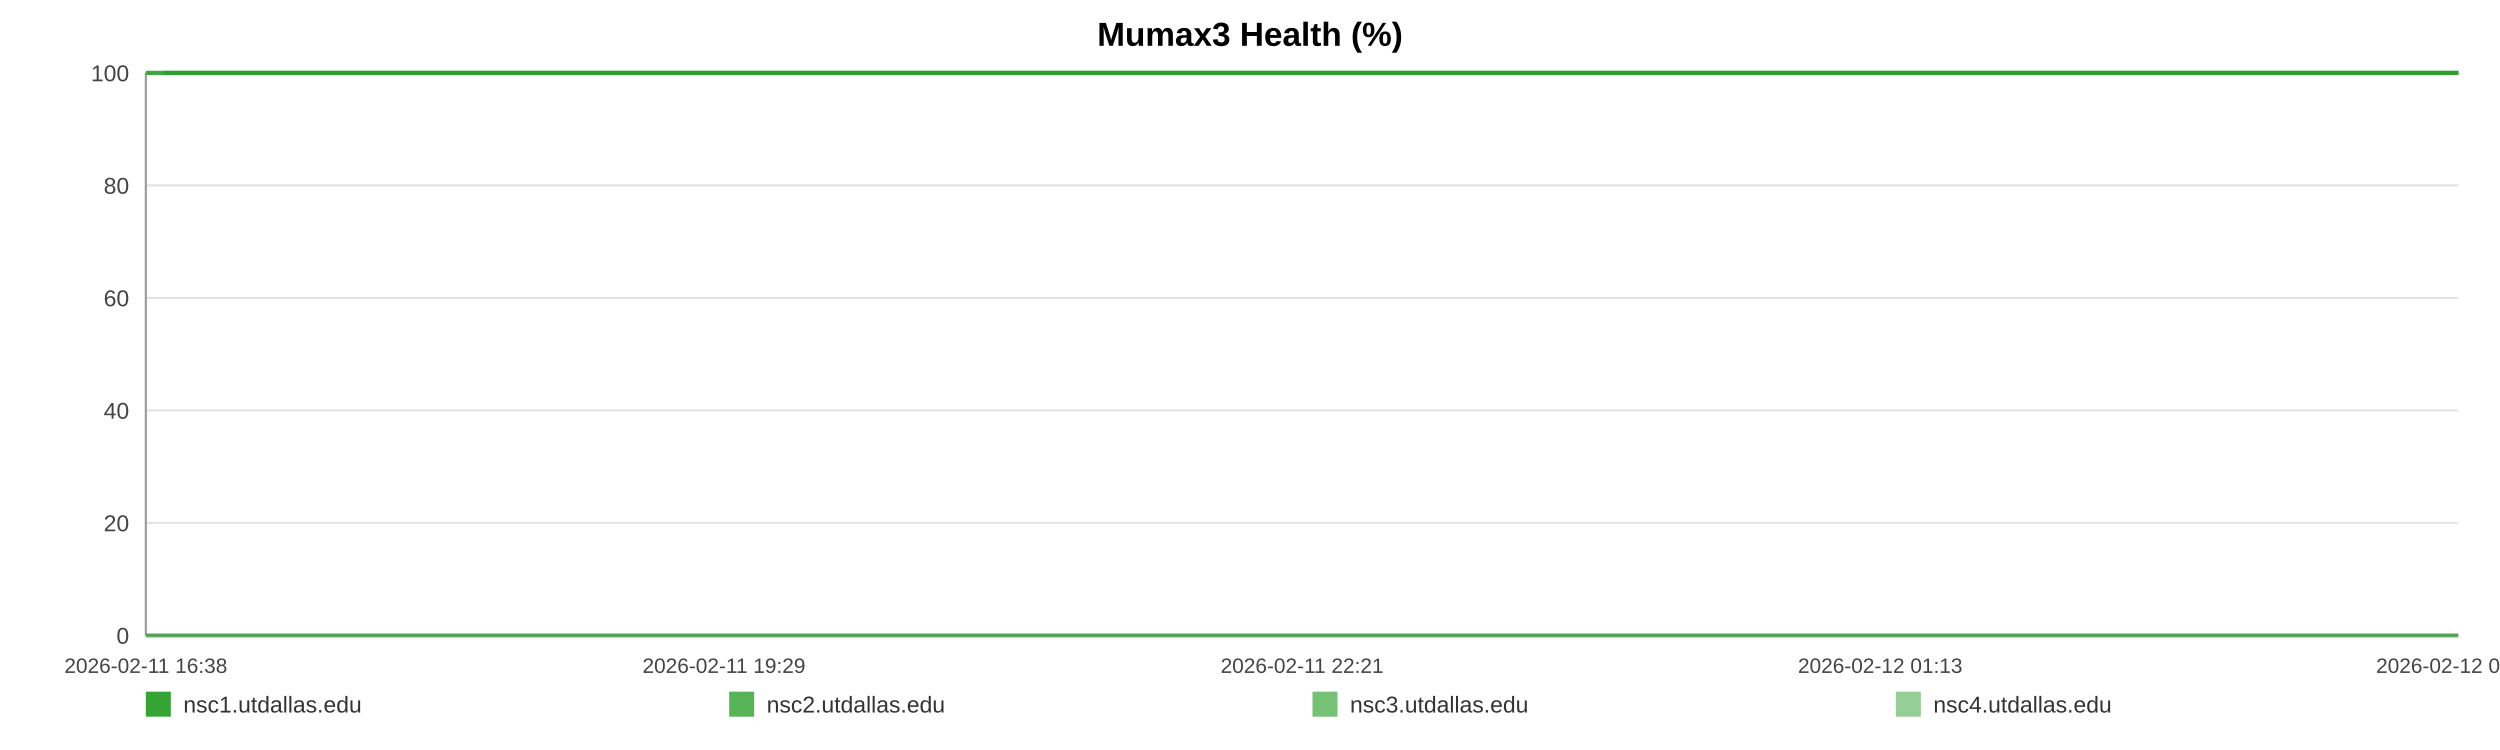
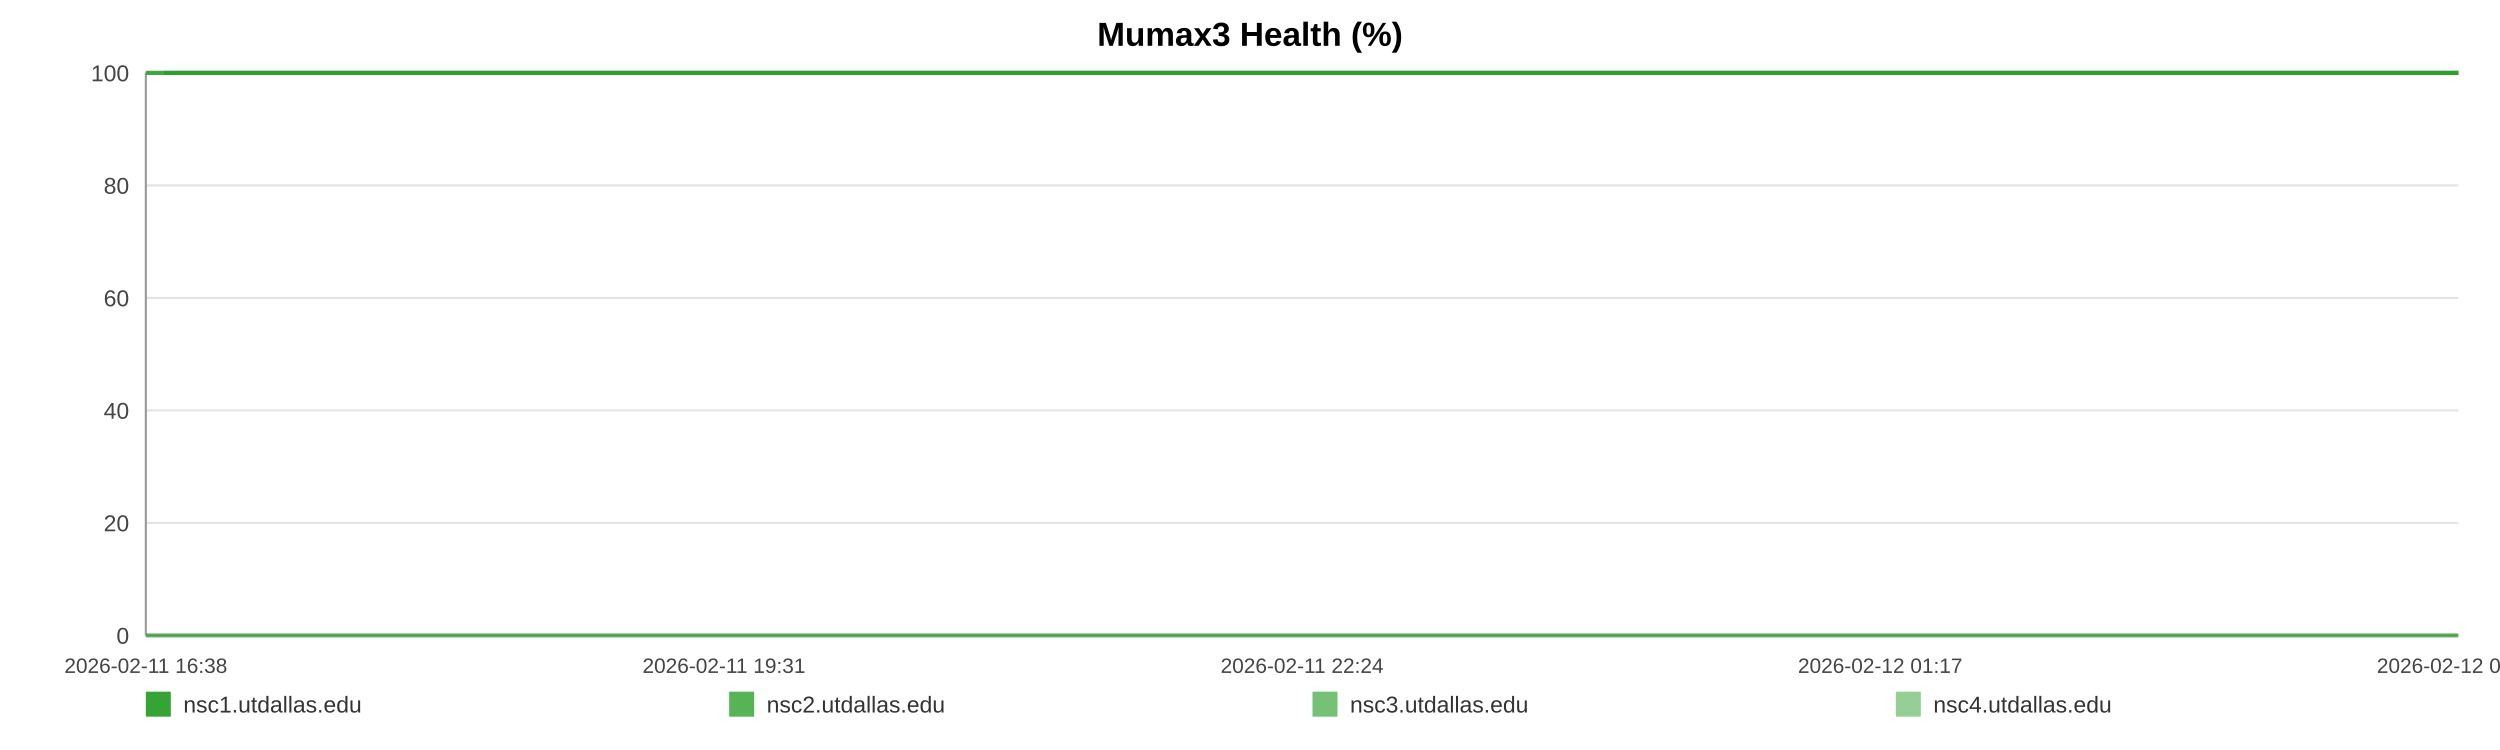
<svg xmlns="http://www.w3.org/2000/svg" width="1200" height="360" viewBox="0 0 1200 360" role="img" aria-label="Mumax3 Health (%)">
  <rect width="100%" height="100%" fill="#ffffff" />
  <text x="600.0" y="22" text-anchor="middle" font-size="16" font-family="Arial, Helvetica, sans-serif" font-weight="bold">Mumax3 Health (%)</text>
  <line x1="70" y1="35.00" x2="1180" y2="35.00" stroke="#e3e3e3" stroke-width="1" />
  <text x="62" y="39.00" text-anchor="end" font-size="11" fill="#444" font-family="Arial, Helvetica, sans-serif">100</text>
  <line x1="70" y1="89.00" x2="1180" y2="89.00" stroke="#e3e3e3" stroke-width="1" />
  <text x="62" y="93.00" text-anchor="end" font-size="11" fill="#444" font-family="Arial, Helvetica, sans-serif">80</text>
  <line x1="70" y1="143.00" x2="1180" y2="143.00" stroke="#e3e3e3" stroke-width="1" />
  <text x="62" y="147.00" text-anchor="end" font-size="11" fill="#444" font-family="Arial, Helvetica, sans-serif">60</text>
  <line x1="70" y1="197.00" x2="1180" y2="197.00" stroke="#e3e3e3" stroke-width="1" />
  <text x="62" y="201.00" text-anchor="end" font-size="11" fill="#444" font-family="Arial, Helvetica, sans-serif">40</text>
  <line x1="70" y1="251.00" x2="1180" y2="251.00" stroke="#e3e3e3" stroke-width="1" />
  <text x="62" y="255.00" text-anchor="end" font-size="11" fill="#444" font-family="Arial, Helvetica, sans-serif">20</text>
  <line x1="70" y1="305.00" x2="1180" y2="305.00" stroke="#e3e3e3" stroke-width="1" />
  <text x="62" y="309.00" text-anchor="end" font-size="11" fill="#444" font-family="Arial, Helvetica, sans-serif">0</text>
  <line x1="70" y1="35" x2="70" y2="305" stroke="#999" />
  <line x1="70" y1="305" x2="1180" y2="305" stroke="#999" />
  <text x="70.00" y="323" text-anchor="middle" font-size="10" fill="#444" font-family="Arial, Helvetica, sans-serif">2026-02-11 16:38</text>
-   <text x="347.50" y="323" text-anchor="middle" font-size="10" fill="#444" font-family="Arial, Helvetica, sans-serif">2026-02-11 19:29</text>
-   <text x="625.00" y="323" text-anchor="middle" font-size="10" fill="#444" font-family="Arial, Helvetica, sans-serif">2026-02-11 22:21</text>
-   <text x="902.50" y="323" text-anchor="middle" font-size="10" fill="#444" font-family="Arial, Helvetica, sans-serif">2026-02-12 01:13</text>
-   <text x="1180.00" y="323" text-anchor="middle" font-size="10" fill="#444" font-family="Arial, Helvetica, sans-serif">2026-02-12 04:05</text>
-   <polyline fill="none" stroke="#2ca02c" stroke-opacity="0.95" stroke-width="2" points="78.69,35.00 87.41,35.00 96.07,35.00 104.78,35.00 113.55,35.00 122.16,35.00 130.88,35.00 140.29,35.00 148.93,35.00 157.56,35.00 166.20,35.00 175.02,35.00 183.66,35.00 192.29,35.00 207.92,35.00 221.40,35.00 230.17,35.00 239.07,35.00 247.74,35.00 256.40,35.00 264.90,35.00 273.67,35.00 282.33,35.00 291.07,35.00 299.82,35.00 308.67,35.00 317.38,35.00 326.10,35.00 335.22,35.00 343.99,35.00 352.65,35.00 361.56,35.00 370.25,35.00 378.93,35.00 387.89,35.00 396.50,35.00 405.19,35.00 414.04,35.00 422.62,35.00 431.31,35.00 439.89,35.00 448.55,35.00 457.27,35.00 465.91,35.00 474.78,35.00 483.55,35.00 492.13,35.00 500.80,35.00 509.57,35.00 518.26,35.00 528.18,35.00 536.87,35.00 545.53,35.00 554.14,35.00 562.78,35.00 571.39,35.00 580.02,35.00 588.74,35.00 597.40,35.00 606.25,35.00 614.91,35.00 623.49,35.00 632.24,35.00 641.03,35.00 649.70,35.00 658.41,35.00 666.99,35.00 675.60,35.00 684.24,35.00 692.84,35.00 701.51,35.00 710.20,35.00 718.80,35.00 727.49,35.00 736.21,35.00 744.79,35.00 753.53,35.00 762.14,35.00 770.78,35.00 779.68,35.00 788.34,35.00 797.01,35.00 805.75,35.00 814.38,35.00 823.10,35.00 831.76,35.00 840.34,35.00 848.95,35.00 857.70,35.00 866.44,35.00 875.10,35.00 883.87,35.00 892.43,35.00 901.14,35.00 909.78,35.00 918.44,35.00 927.05,35.00 935.74,35.00 944.34,35.00 953.09,35.00 961.78,35.00 970.47,35.00 979.16,35.00 987.95,35.00 996.69,35.00 1005.36,35.00 1013.99,35.00 1022.65,35.00 1031.29,35.00 1040.06,35.00 1048.75,35.00 1057.41,35.00 1066.07,35.00 1074.79,35.00 1083.51,35.00 1092.25,35.00 1101.07,35.00 1109.71,35.00 1118.40,35.00 1127.09,35.00 1135.75,35.00 1144.41,35.00 1153.15,35.00 1162.57,35.00 1171.20,35.00 1180.00,35.00" />
-   <polyline fill="none" stroke="#2ca02c" stroke-opacity="0.80" stroke-width="2" points="70.00,35.00 78.69,35.00 87.41,35.00 96.07,35.00 104.78,35.00 113.55,35.00 122.16,35.00 130.88,35.00 140.29,35.00 148.93,35.00 157.56,35.00 166.20,35.00 175.02,35.00 183.66,35.00 192.29,35.00 207.92,35.00 221.40,35.00 230.17,35.00 239.07,35.00 247.74,35.00 256.40,35.00 264.90,35.00 273.67,35.00 282.33,35.00 291.07,35.00 299.82,35.00 308.67,35.00 317.38,35.00 326.10,35.00 335.22,35.00 343.99,35.00 352.65,35.00 361.56,35.00 370.25,35.00 378.93,35.00 387.89,35.00 396.50,35.00 405.19,35.00 414.04,35.00 422.62,35.00 431.31,35.00 439.89,35.00 448.55,35.00 457.27,35.00 465.91,35.00 474.78,35.00 483.55,35.00 492.13,35.00 500.80,35.00 509.57,35.00 518.26,35.00 528.18,35.00 536.87,35.00 545.53,35.00 554.14,35.00 562.78,35.00 571.39,35.00 580.02,35.00 588.74,35.00 597.40,35.00 606.25,35.00 614.91,35.00 623.49,35.00 632.24,35.00 641.03,35.00 649.70,35.00 658.41,35.00 666.99,35.00 675.60,35.00 684.24,35.00 692.84,35.00 701.51,35.00 710.20,35.00 718.80,35.00 727.49,35.00 736.21,35.00 744.79,35.00 753.53,35.00 762.14,35.00 770.78,35.00 779.68,35.00 788.34,35.00 797.01,35.00 805.75,35.00 814.38,35.00 823.10,35.00 831.76,35.00 840.34,35.00 848.95,35.00 857.70,35.00 866.44,35.00 875.10,35.00 883.87,35.00 892.43,35.00 901.14,35.00 909.78,35.00 918.44,35.00 927.05,35.00 935.74,35.00 944.34,35.00 953.09,35.00 961.78,35.00 970.47,35.00 979.16,35.00 987.95,35.00 996.69,35.00 1005.36,35.00 1013.99,35.00 1022.65,35.00 1031.29,35.00 1040.06,35.00 1048.75,35.00 1057.41,35.00 1066.07,35.00 1074.79,35.00 1083.51,35.00 1092.25,35.00 1101.07,35.00 1109.71,35.00 1118.40,35.00 1127.09,35.00 1135.75,35.00 1144.41,35.00 1153.15,35.00 1162.57,35.00 1171.20,35.00 1180.00,35.00" />
-   <polyline fill="none" stroke="#2ca02c" stroke-opacity="0.65" stroke-width="2" points="70.00,305.00 78.69,305.00 87.41,305.00 96.07,305.00 104.78,305.00 113.55,305.00 122.16,305.00 130.88,305.00 140.29,305.00 148.93,305.00 157.56,305.00 166.20,305.00 175.02,305.00 183.66,305.00 192.29,305.00 207.92,305.00 221.40,305.00 230.17,305.00 239.07,305.00 247.74,305.00 256.40,305.00 264.90,305.00 273.67,305.00 282.33,305.00 291.07,305.00 299.82,305.00 308.67,305.00 317.38,305.00 326.10,305.00 335.22,305.00 343.99,305.00 352.65,305.00 361.56,305.00 370.25,305.00 378.93,305.00 387.89,305.00 396.50,305.00 405.19,305.00 414.04,305.00 422.62,305.00 431.31,305.00 439.89,305.00 448.55,305.00 457.27,305.00 465.91,305.00 474.78,305.00 483.55,305.00 492.13,305.00 500.80,305.00 509.57,305.00 518.26,305.00 528.18,305.00 536.87,305.00 545.53,305.00 554.14,305.00 562.78,305.00 571.39,305.00 580.02,305.00 588.74,305.00 597.40,305.00 606.25,305.00 614.91,305.00 623.49,305.00 632.24,305.00 641.03,305.00 649.70,305.00 658.41,305.00 666.99,305.00 675.60,305.00 684.24,305.00 692.84,305.00 701.51,305.00 710.20,305.00 718.80,305.00 727.49,305.00 736.21,305.00 744.79,305.00 753.53,305.00 762.14,305.00 770.78,305.00 779.68,305.00 788.34,305.00 797.01,305.00 805.75,305.00 814.38,305.00 823.10,305.00 831.76,305.00 840.34,305.00 848.95,305.00 857.70,305.00 866.44,305.00 875.10,305.00 883.87,305.00 892.43,305.00 901.14,305.00 909.78,305.00 918.44,305.00 927.05,305.00 935.74,305.00 944.34,305.00 953.09,305.00 961.78,305.00 970.47,305.00 979.16,305.00 987.95,305.00 996.69,305.00 1005.36,305.00 1013.99,305.00 1022.65,305.00 1031.29,305.00 1040.06,305.00 1048.75,305.00 1057.41,305.00 1066.07,305.00 1074.79,305.00 1083.51,305.00 1092.25,305.00 1101.07,305.00 1109.71,305.00 1118.40,305.00 1127.09,305.00 1135.75,305.00 1144.41,305.00 1153.15,305.00 1162.57,305.00 1171.20,305.00 1180.00,305.00" />
-   <polyline fill="none" stroke="#2ca02c" stroke-opacity="0.50" stroke-width="2" points="70.00,35.00 78.69,35.00 87.41,35.00 96.07,35.00 104.78,35.00 113.55,35.00 122.16,35.00 130.88,35.00 140.29,35.00 148.93,35.00 157.56,35.00 166.20,35.00 175.02,35.00 183.66,35.00 192.29,35.00 207.92,35.00 221.40,35.00 230.17,35.00 239.07,35.00 247.74,35.00 256.40,35.00 264.90,35.00 273.67,35.00 282.33,35.00 291.07,35.00 299.82,35.00 308.67,35.00 317.38,35.00 326.10,35.00 335.22,35.00 343.99,35.00 352.65,35.00 361.56,35.00 370.25,35.00 378.93,35.00 387.89,35.00 396.50,35.00 405.19,35.00 414.04,35.00 422.62,35.00 431.31,35.00 439.89,35.00 448.55,35.00 457.27,35.00 465.91,35.00 474.78,35.00 483.55,35.00 492.13,35.00 500.80,35.00 509.57,35.00 518.26,35.00 528.18,35.00 536.87,35.00 545.53,35.00 554.14,35.00 562.78,35.00 571.39,35.00 580.02,35.00 588.74,35.00 597.40,35.00 606.25,35.00 614.91,35.00 623.49,35.00 632.24,35.00 641.03,35.00 649.70,35.00 658.41,35.00 666.99,35.00 675.60,35.00 684.24,35.00 692.84,35.00 701.51,35.00 710.20,35.00 718.80,35.00 727.49,35.00 736.21,35.00 744.79,35.00 753.53,35.00 762.14,35.00 770.78,35.00 779.68,35.00 788.34,35.00 797.01,35.00 805.75,35.00 814.38,35.00 823.10,35.00 831.76,35.00 840.34,35.00 848.95,35.00 857.70,35.00 866.44,35.00 875.10,35.00 883.87,35.00 892.43,35.00 901.14,35.00 909.78,35.00 918.44,35.00 927.05,35.00 935.74,35.00 944.34,35.00 953.09,35.00 961.78,35.00 970.47,35.00 979.16,35.00 987.95,35.00 996.69,35.00 1005.36,35.00 1013.99,35.00 1022.65,35.00 1031.29,35.00 1040.06,35.00 1048.75,35.00 1057.41,35.00 1066.07,35.00 1074.79,35.00 1083.51,35.00 1092.25,35.00 1101.07,35.00 1109.71,35.00 1118.40,35.00 1127.09,35.00 1135.75,35.00 1144.41,35.00 1153.15,35.00 1162.57,35.00 1171.20,35.00 1180.00,35.00" />
+   <text x="347.50" y="323" text-anchor="middle" font-size="10" fill="#444" font-family="Arial, Helvetica, sans-serif">2026-02-11 19:31</text>
+   <text x="625.00" y="323" text-anchor="middle" font-size="10" fill="#444" font-family="Arial, Helvetica, sans-serif">2026-02-11 22:24</text>
+   <text x="902.50" y="323" text-anchor="middle" font-size="10" fill="#444" font-family="Arial, Helvetica, sans-serif">2026-02-12 01:17</text>
+   <text x="1180.00" y="323" text-anchor="middle" font-size="10" fill="#444" font-family="Arial, Helvetica, sans-serif">2026-02-12 04:11</text>
+   <polyline fill="none" stroke="#2ca02c" stroke-opacity="0.95" stroke-width="2" points="78.62,35.00 87.27,35.00 95.87,35.00 104.51,35.00 113.22,35.00 121.76,35.00 130.41,35.00 139.75,35.00 148.32,35.00 156.89,35.00 165.45,35.00 174.21,35.00 182.78,35.00 191.35,35.00 206.85,35.00 220.23,35.00 228.93,35.00 237.77,35.00 246.36,35.00 254.96,35.00 263.39,35.00 272.09,35.00 280.69,35.00 289.36,35.00 298.04,35.00 306.82,35.00 315.47,35.00 324.12,35.00 333.17,35.00 341.87,35.00 350.46,35.00 359.30,35.00 367.92,35.00 376.54,35.00 385.43,35.00 393.97,35.00 402.59,35.00 411.38,35.00 419.89,35.00 428.51,35.00 437.03,35.00 445.62,35.00 454.27,35.00 462.84,35.00 471.65,35.00 480.35,35.00 488.87,35.00 497.46,35.00 506.16,35.00 514.78,35.00 524.63,35.00 533.26,35.00 541.85,35.00 550.39,35.00 558.96,35.00 567.50,35.00 576.07,35.00 584.72,35.00 593.32,35.00 602.10,35.00 610.69,35.00 619.21,35.00 627.88,35.00 636.61,35.00 645.21,35.00 653.86,35.00 662.37,35.00 670.91,35.00 679.48,35.00 688.02,35.00 696.62,35.00 705.24,35.00 713.78,35.00 722.40,35.00 731.05,35.00 739.57,35.00 748.24,35.00 756.78,35.00 765.35,35.00 774.19,35.00 782.78,35.00 791.38,35.00 800.05,35.00 808.62,35.00 817.27,35.00 825.86,35.00 834.38,35.00 842.92,35.00 851.60,35.00 860.27,35.00 868.87,35.00 877.57,35.00 886.06,35.00 894.71,35.00 903.27,35.00 911.87,35.00 920.41,35.00 929.03,35.00 937.57,35.00 946.25,35.00 954.87,35.00 963.49,35.00 972.12,35.00 980.84,35.00 989.52,35.00 998.11,35.00 1006.68,35.00 1015.28,35.00 1023.85,35.00 1032.55,35.00 1041.17,35.00 1049.77,35.00 1058.36,35.00 1067.01,35.00 1075.66,35.00 1084.33,35.00 1093.09,35.00 1101.66,35.00 1110.28,35.00 1118.90,35.00 1127.49,35.00 1136.09,35.00 1144.77,35.00 1154.11,35.00 1162.68,35.00 1171.40,35.00 1180.00,35.00" />
+   <polyline fill="none" stroke="#2ca02c" stroke-opacity="0.80" stroke-width="2" points="70.00,35.00 78.62,35.00 87.27,35.00 95.87,35.00 104.51,35.00 113.22,35.00 121.76,35.00 130.41,35.00 139.75,35.00 148.32,35.00 156.89,35.00 165.45,35.00 174.21,35.00 182.78,35.00 191.35,35.00 206.85,35.00 220.23,35.00 228.93,35.00 237.77,35.00 246.36,35.00 254.96,35.00 263.39,35.00 272.09,35.00 280.69,35.00 289.36,35.00 298.04,35.00 306.82,35.00 315.47,35.00 324.12,35.00 333.17,35.00 341.87,35.00 350.46,35.00 359.30,35.00 367.92,35.00 376.54,35.00 385.43,35.00 393.97,35.00 402.59,35.00 411.38,35.00 419.89,35.00 428.51,35.00 437.03,35.00 445.62,35.00 454.27,35.00 462.84,35.00 471.65,35.00 480.35,35.00 488.87,35.00 497.46,35.00 506.16,35.00 514.78,35.00 524.63,35.00 533.26,35.00 541.85,35.00 550.39,35.00 558.96,35.00 567.50,35.00 576.07,35.00 584.72,35.00 593.32,35.00 602.10,35.00 610.69,35.00 619.21,35.00 627.88,35.00 636.61,35.00 645.21,35.00 653.86,35.00 662.37,35.00 670.91,35.00 679.48,35.00 688.02,35.00 696.62,35.00 705.24,35.00 713.78,35.00 722.40,35.00 731.05,35.00 739.57,35.00 748.24,35.00 756.78,35.00 765.35,35.00 774.19,35.00 782.78,35.00 791.38,35.00 800.05,35.00 808.62,35.00 817.27,35.00 825.86,35.00 834.38,35.00 842.92,35.00 851.60,35.00 860.27,35.00 868.87,35.00 877.57,35.00 886.06,35.00 894.71,35.00 903.27,35.00 911.87,35.00 920.41,35.00 929.03,35.00 937.57,35.00 946.25,35.00 954.87,35.00 963.49,35.00 972.12,35.00 980.84,35.00 989.52,35.00 998.11,35.00 1006.68,35.00 1015.28,35.00 1023.85,35.00 1032.55,35.00 1041.17,35.00 1049.77,35.00 1058.36,35.00 1067.01,35.00 1075.66,35.00 1084.33,35.00 1093.09,35.00 1101.66,35.00 1110.28,35.00 1118.90,35.00 1127.49,35.00 1136.09,35.00 1144.77,35.00 1154.11,35.00 1162.68,35.00 1171.40,35.00 1180.00,35.00" />
+   <polyline fill="none" stroke="#2ca02c" stroke-opacity="0.65" stroke-width="2" points="70.00,305.00 78.62,305.00 87.27,305.00 95.87,305.00 104.51,305.00 113.22,305.00 121.76,305.00 130.41,305.00 139.75,305.00 148.32,305.00 156.89,305.00 165.45,305.00 174.21,305.00 182.78,305.00 191.35,305.00 206.85,305.00 220.23,305.00 228.93,305.00 237.77,305.00 246.36,305.00 254.96,305.00 263.39,305.00 272.09,305.00 280.69,305.00 289.36,305.00 298.04,305.00 306.82,305.00 315.47,305.00 324.12,305.00 333.17,305.00 341.87,305.00 350.46,305.00 359.30,305.00 367.92,305.00 376.54,305.00 385.43,305.00 393.97,305.00 402.59,305.00 411.38,305.00 419.89,305.00 428.51,305.00 437.03,305.00 445.62,305.00 454.27,305.00 462.84,305.00 471.65,305.00 480.35,305.00 488.87,305.00 497.46,305.00 506.16,305.00 514.78,305.00 524.63,305.00 533.26,305.00 541.85,305.00 550.39,305.00 558.96,305.00 567.50,305.00 576.07,305.00 584.72,305.00 593.32,305.00 602.10,305.00 610.69,305.00 619.21,305.00 627.88,305.00 636.61,305.00 645.21,305.00 653.86,305.00 662.37,305.00 670.91,305.00 679.48,305.00 688.02,305.00 696.62,305.00 705.24,305.00 713.78,305.00 722.40,305.00 731.05,305.00 739.57,305.00 748.24,305.00 756.78,305.00 765.35,305.00 774.19,305.00 782.78,305.00 791.38,305.00 800.05,305.00 808.62,305.00 817.27,305.00 825.86,305.00 834.38,305.00 842.92,305.00 851.60,305.00 860.27,305.00 868.87,305.00 877.57,305.00 886.06,305.00 894.71,305.00 903.27,305.00 911.87,305.00 920.41,305.00 929.03,305.00 937.57,305.00 946.25,305.00 954.87,305.00 963.49,305.00 972.12,305.00 980.84,305.00 989.52,305.00 998.11,305.00 1006.68,305.00 1015.28,305.00 1023.85,305.00 1032.55,305.00 1041.17,305.00 1049.77,305.00 1058.36,305.00 1067.01,305.00 1075.66,305.00 1084.33,305.00 1093.09,305.00 1101.66,305.00 1110.28,305.00 1118.90,305.00 1127.49,305.00 1136.09,305.00 1144.77,305.00 1154.11,305.00 1162.68,305.00 1171.40,305.00 1180.00,305.00" />
+   <polyline fill="none" stroke="#2ca02c" stroke-opacity="0.50" stroke-width="2" points="70.00,35.00 78.62,35.00 87.27,35.00 95.87,35.00 104.51,35.00 113.22,35.00 121.76,35.00 130.41,35.00 139.75,35.00 148.32,35.00 156.89,35.00 165.45,35.00 174.21,35.00 182.78,35.00 191.35,35.00 206.85,35.00 220.23,35.00 228.93,35.00 237.77,35.00 246.36,35.00 254.96,35.00 263.39,35.00 272.09,35.00 280.69,35.00 289.36,35.00 298.04,35.00 306.82,35.00 315.47,35.00 324.12,35.00 333.17,35.00 341.87,35.00 350.46,35.00 359.30,35.00 367.92,35.00 376.54,35.00 385.43,35.00 393.97,35.00 402.59,35.00 411.38,35.00 419.89,35.00 428.51,35.00 437.03,35.00 445.62,35.00 454.27,35.00 462.84,35.00 471.65,35.00 480.35,35.00 488.87,35.00 497.46,35.00 506.16,35.00 514.78,35.00 524.63,35.00 533.26,35.00 541.85,35.00 550.39,35.00 558.96,35.00 567.50,35.00 576.07,35.00 584.72,35.00 593.32,35.00 602.10,35.00 610.69,35.00 619.21,35.00 627.88,35.00 636.61,35.00 645.21,35.00 653.86,35.00 662.37,35.00 670.91,35.00 679.48,35.00 688.02,35.00 696.62,35.00 705.24,35.00 713.78,35.00 722.40,35.00 731.05,35.00 739.57,35.00 748.24,35.00 756.78,35.00 765.35,35.00 774.19,35.00 782.78,35.00 791.38,35.00 800.05,35.00 808.62,35.00 817.27,35.00 825.86,35.00 834.38,35.00 842.92,35.00 851.60,35.00 860.27,35.00 868.87,35.00 877.57,35.00 886.06,35.00 894.71,35.00 903.27,35.00 911.87,35.00 920.41,35.00 929.03,35.00 937.57,35.00 946.25,35.00 954.87,35.00 963.49,35.00 972.12,35.00 980.84,35.00 989.52,35.00 998.11,35.00 1006.68,35.00 1015.28,35.00 1023.85,35.00 1032.55,35.00 1041.17,35.00 1049.77,35.00 1058.36,35.00 1067.01,35.00 1075.66,35.00 1084.33,35.00 1093.09,35.00 1101.66,35.00 1110.28,35.00 1118.90,35.00 1127.49,35.00 1136.09,35.00 1144.77,35.00 1154.11,35.00 1162.68,35.00 1171.40,35.00 1180.00,35.00" />
  <rect x="70" y="332" width="12" height="12" fill="#2ca02c" fill-opacity="0.95" />
  <text x="88" y="342" font-size="11" fill="#333" font-family="Arial, Helvetica, sans-serif">nsc1.utdallas.edu</text>
  <rect x="350" y="332" width="12" height="12" fill="#2ca02c" fill-opacity="0.80" />
  <text x="368" y="342" font-size="11" fill="#333" font-family="Arial, Helvetica, sans-serif">nsc2.utdallas.edu</text>
  <rect x="630" y="332" width="12" height="12" fill="#2ca02c" fill-opacity="0.65" />
  <text x="648" y="342" font-size="11" fill="#333" font-family="Arial, Helvetica, sans-serif">nsc3.utdallas.edu</text>
  <rect x="910" y="332" width="12" height="12" fill="#2ca02c" fill-opacity="0.50" />
  <text x="928" y="342" font-size="11" fill="#333" font-family="Arial, Helvetica, sans-serif">nsc4.utdallas.edu</text>
</svg>
